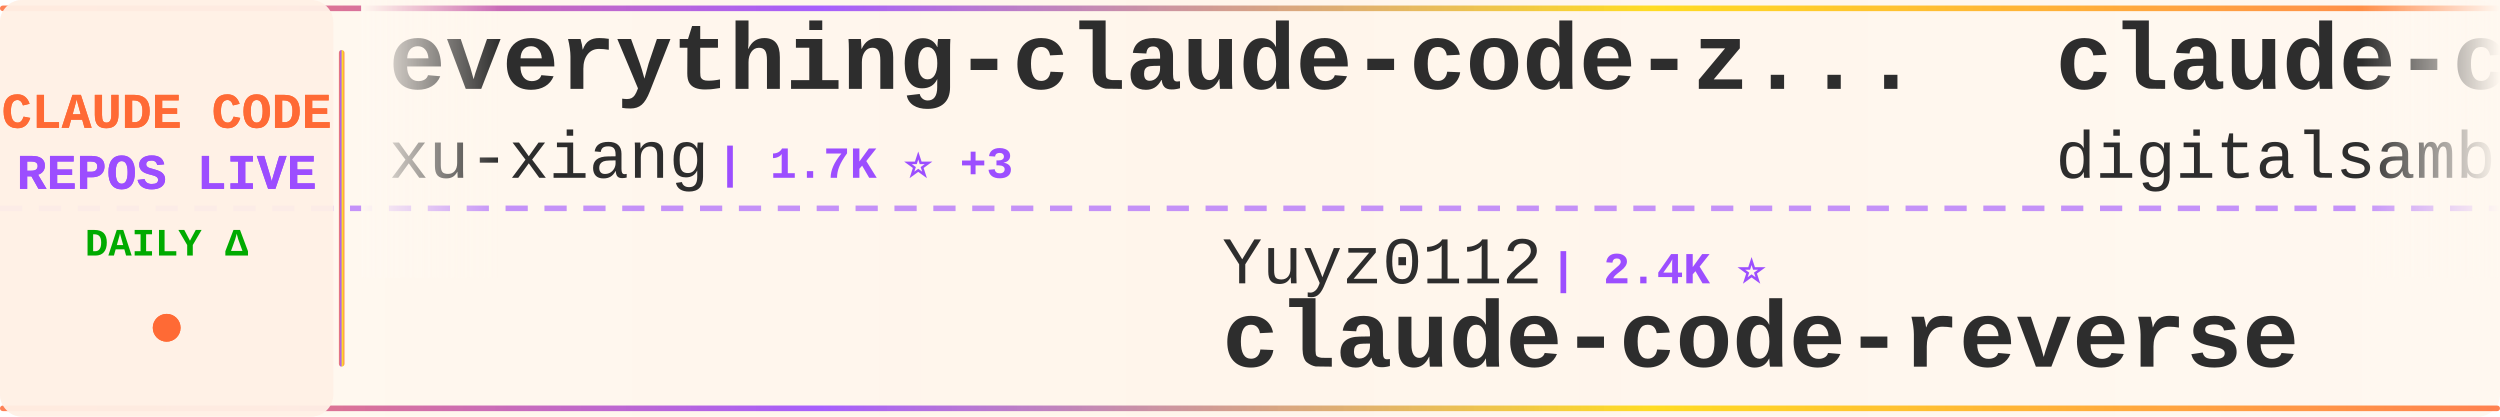
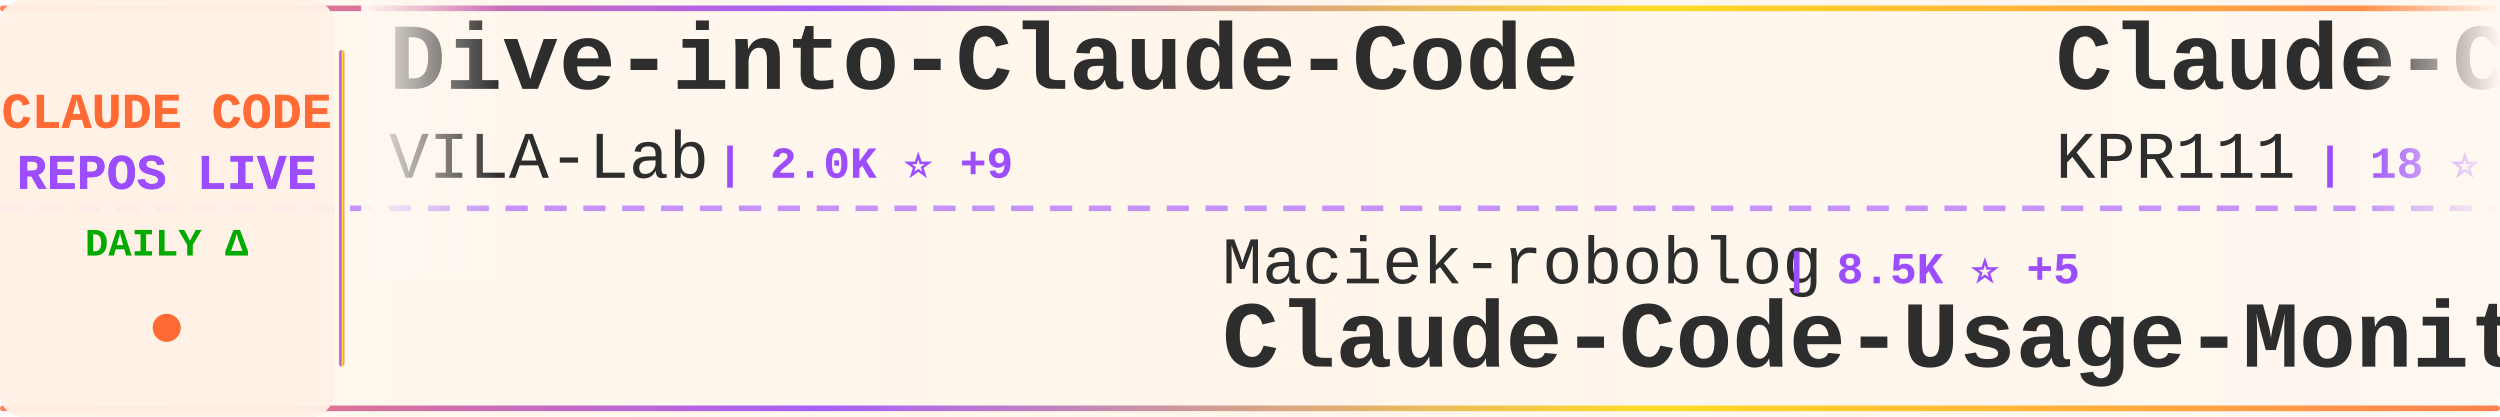
<svg xmlns="http://www.w3.org/2000/svg" width="900" height="150">
  <defs>
    <linearGradient id="tickerBg" x1="0%" y1="0%" x2="100%" y2="0%">
      <stop offset="0%" style="stop-color:#fff8f0;stop-opacity:0.98" />
      <stop offset="50%" style="stop-color:#fff5eb;stop-opacity:1" />
      <stop offset="100%" style="stop-color:#fff8f0;stop-opacity:0.98" />
    </linearGradient>
    <linearGradient id="borderGrad" x1="0%" y1="0%" x2="100%" y2="0%">
      <stop offset="0%" style="stop-color:#FF6B35;stop-opacity:0.85">
        <animate attributeName="stop-opacity" values="0.85;1;0.85" dur="2s" repeatCount="indefinite" />
      </stop>
      <stop offset="33%" style="stop-color:#9C4EFF;stop-opacity:0.9">
        <animate attributeName="stop-opacity" values="0.9;1;0.9" dur="2.2s" repeatCount="indefinite" />
      </stop>
      <stop offset="66%" style="stop-color:#FFD700;stop-opacity:0.85">
        <animate attributeName="stop-opacity" values="0.85;1;0.85" dur="1.8s" repeatCount="indefinite" />
      </stop>
      <stop offset="100%" style="stop-color:#FF6B35;stop-opacity:0.85">
        <animate attributeName="stop-opacity" values="0.85;1;0.85" dur="2s" repeatCount="indefinite" />
      </stop>
    </linearGradient>
    <filter id="textGlow">
      <feGaussianBlur stdDeviation="0.15" result="coloredBlur" />
      <feMerge>
        <feMergeNode in="coloredBlur" />
        <feMergeNode in="SourceGraphic" />
      </feMerge>
    </filter>
    <filter id="metricGlow">
      <feGaussianBlur stdDeviation="0.2" result="coloredBlur" />
      <feMerge>
        <feMergeNode in="coloredBlur" />
        <feMergeNode in="SourceGraphic" />
      </feMerge>
    </filter>
    <linearGradient id="leftFade" x1="0%" y1="0%" x2="100%" y2="0%">
      <stop offset="0%" style="stop-color:#fff8f0;stop-opacity:1" />
      <stop offset="100%" style="stop-color:#fff8f0;stop-opacity:0" />
    </linearGradient>
    <linearGradient id="rightFade" x1="0%" y1="0%" x2="100%" y2="0%">
      <stop offset="0%" style="stop-color:#fff8f0;stop-opacity:0" />
      <stop offset="100%" style="stop-color:#fff8f0;stop-opacity:1" />
    </linearGradient>
  </defs>
  <rect width="900" height="150" fill="url(#tickerBg)" rx="8" />
  <rect x="0" y="2" width="900" height="2" fill="url(#borderGrad)" rx="1" />
  <rect x="0" y="146" width="900" height="2" fill="url(#borderGrad)" rx="1" />
  <line x1="0" y1="75" x2="900" y2="75" stroke="#9C4EFF" stroke-width="2" stroke-dasharray="8 6" opacity="0.6" />
  <rect x="0" y="0" width="120" height="150" fill="#fff0e6" opacity="0.95" rx="8" />
  <text x="60" y="46" font-family="'Courier New', monospace" font-size="18" font-weight="bold" fill="#FF6B35" text-anchor="middle" filter="url(#textGlow)">
    CLAUDE CODE
  </text>
  <text x="60" y="68" font-family="'Courier New', monospace" font-size="18" font-weight="bold" fill="#9C4EFF" text-anchor="middle" filter="url(#textGlow)">
    REPOS LIVE
  </text>
  <text x="60" y="92" font-family="'Courier New', monospace" font-size="14" font-weight="bold" fill="#00aa00" text-anchor="middle">
    DAILY Δ
  </text>
  <circle cx="60" cy="118" r="5" fill="#FF6B35" filter="url(#metricGlow)">
    <animate attributeName="r" values="4;6;4" dur="1.5s" repeatCount="indefinite" />
    <animate attributeName="opacity" values="0.6;1;0.6" dur="1.5s" repeatCount="indefinite" />
  </circle>
  <rect x="122" y="18" width="2" height="114" fill="url(#borderGrad)" rx="1" />
  <clipPath id="tickerClip">
    <rect x="130" y="0" width="770" height="150" />
  </clipPath>
  <g clip-path="url(#tickerClip)">
    <g id="tickerItems">
      <animateTransform attributeName="transform" attributeType="XML" type="translate" from="0 0" to="-3000 0" dur="54s" repeatCount="indefinite" />
      <g transform="translate(0, 0)">
-         <text x="140" y="32" font-family="'Courier New', monospace" font-size="34" font-weight="bold" fill="#2d2d2d">everything-claude-code-z...</text>
-         <text x="140" y="64" font-family="'Courier New', monospace" font-size="24" font-weight="normal" fill="#2d2d2d" opacity="1.0">xu-xiang</text>
-         <text x="258" y="64" font-family="'Courier New', monospace" font-size="16" font-weight="bold" fill="#9C4EFF"> | 1.7K ⭐ +3</text>
+         <text x="140" y="32" font-family="'Courier New', monospace" font-size="34" font-weight="bold" fill="#2d2d2d">Dive-into-Claude-Code</text>
+         <text x="140" y="64" font-family="'Courier New', monospace" font-size="24" font-weight="normal" fill="#2d2d2d" opacity="1.0">VILA-Lab</text>
+         <text x="258" y="64" font-family="'Courier New', monospace" font-size="16" font-weight="bold" fill="#9C4EFF"> | 2.0K ⭐ +9</text>
      </g>
      <g transform="translate(300, 0)">
-         <text x="140" y="102" font-family="'Courier New', monospace" font-size="24" font-weight="normal" fill="#2d2d2d" opacity="1.0">Yuyz0112</text>
-         <text x="258" y="102" font-family="'Courier New', monospace" font-size="16" font-weight="bold" fill="#9C4EFF"> | 2.4K ⭐</text>
-         <text x="140" y="132" font-family="'Courier New', monospace" font-size="34" font-weight="bold" fill="#2d2d2d">claude-code-reverse</text>
+         <text x="140" y="102" font-family="'Courier New', monospace" font-size="24" font-weight="normal" fill="#2d2d2d" opacity="1.0">Maciek-roboblog</text>
+         <text x="342" y="102" font-family="'Courier New', monospace" font-size="16" font-weight="bold" fill="#9C4EFF"> | 8.5K ⭐ +5</text>
+         <text x="140" y="132" font-family="'Courier New', monospace" font-size="34" font-weight="bold" fill="#2d2d2d">Claude-Code-Usage-Monito...</text>
      </g>
      <g transform="translate(600, 0)">
-         <text x="140" y="32" font-family="'Courier New', monospace" font-size="34" font-weight="bold" fill="#2d2d2d">claude-code-video-toolki...</text>
-         <text x="140" y="64" font-family="'Courier New', monospace" font-size="24" font-weight="normal" fill="#2d2d2d" opacity="1.0">digitalsamba</text>
-         <text x="306" y="64" font-family="'Courier New', monospace" font-size="16" font-weight="bold" fill="#9C4EFF"> | 1.8K ⭐ +8</text>
+         <text x="140" y="32" font-family="'Courier New', monospace" font-size="34" font-weight="bold" fill="#2d2d2d">Claude-Code</text>
+         <text x="140" y="64" font-family="'Courier New', monospace" font-size="24" font-weight="normal" fill="#2d2d2d" opacity="1.0">KPR111</text>
+         <text x="234" y="64" font-family="'Courier New', monospace" font-size="16" font-weight="bold" fill="#9C4EFF"> | 18 ⭐</text>
      </g>
      <g transform="translate(900, 0)">
-         <text x="140" y="102" font-family="'Courier New', monospace" font-size="24" font-weight="normal" fill="#2d2d2d" opacity="1.0">Windy3f3f3f3f</text>
-         <text x="318" y="102" font-family="'Courier New', monospace" font-size="16" font-weight="bold" fill="#9C4EFF"> | 2.4K ⭐ +6</text>
-         <text x="140" y="132" font-family="'Courier New', monospace" font-size="34" font-weight="bold" fill="#2d2d2d">claude-code-from-scratch</text>
+         <text x="140" y="102" font-family="'Courier New', monospace" font-size="24" font-weight="normal" fill="#2d2d2d" opacity="1.0">lorryjovens-hub</text>
+         <text x="342" y="102" font-family="'Courier New', monospace" font-size="16" font-weight="bold" fill="#9C4EFF"> | 1.7K ⭐</text>
+         <text x="140" y="132" font-family="'Courier New', monospace" font-size="34" font-weight="bold" fill="#2d2d2d">claude-code-rust</text>
      </g>
      <g transform="translate(1200, 0)">
-         <text x="140" y="32" font-family="'Courier New', monospace" font-size="34" font-weight="bold" fill="#2d2d2d">pi-vs-claude-code</text>
-         <text x="140" y="64" font-family="'Courier New', monospace" font-size="24" font-weight="normal" fill="#2d2d2d" opacity="1.0">disler</text>
-         <text x="234" y="64" font-family="'Courier New', monospace" font-size="16" font-weight="bold" fill="#9C4EFF"> | 1.5K ⭐ +4</text>
+         <text x="140" y="32" font-family="'Courier New', monospace" font-size="34" font-weight="bold" fill="#2d2d2d">claude-code-engineering</text>
+         <text x="140" y="64" font-family="'Courier New', monospace" font-size="24" font-weight="normal" fill="#2d2d2d" opacity="1.0">huangjia2019</text>
+         <text x="306" y="64" font-family="'Courier New', monospace" font-size="16" font-weight="bold" fill="#9C4EFF"> | 991 ⭐ +1</text>
      </g>
      <g transform="translate(1500, 0)">
-         <text x="140" y="102" font-family="'Courier New', monospace" font-size="24" font-weight="normal" fill="#2d2d2d" opacity="1.0">Chachamaru127</text>
-         <text x="318" y="102" font-family="'Courier New', monospace" font-size="16" font-weight="bold" fill="#9C4EFF"> | 3.0K ⭐ +3</text>
-         <text x="140" y="132" font-family="'Courier New', monospace" font-size="34" font-weight="bold" fill="#2d2d2d">claude-code-harness</text>
+         <text x="140" y="102" font-family="'Courier New', monospace" font-size="24" font-weight="normal" fill="#2d2d2d" opacity="1.0">multica-ai</text>
+         <text x="282" y="102" font-family="'Courier New', monospace" font-size="16" font-weight="bold" fill="#9C4EFF"> | 194.1K ⭐ +417</text>
+         <text x="140" y="132" font-family="'Courier New', monospace" font-size="34" font-weight="bold" fill="#2d2d2d">andrej-karpathy-skills</text>
      </g>
      <g transform="translate(1800, 0)">
-         <text x="140" y="32" font-family="'Courier New', monospace" font-size="34" font-weight="bold" fill="#2d2d2d">claude-code-rev</text>
-         <text x="140" y="64" font-family="'Courier New', monospace" font-size="24" font-weight="normal" fill="#2d2d2d" opacity="1.0">oboard</text>
-         <text x="234" y="64" font-family="'Courier New', monospace" font-size="16" font-weight="bold" fill="#9C4EFF"> | 3.3K ⭐ +1</text>
+         <text x="140" y="32" font-family="'Courier New', monospace" font-size="34" font-weight="bold" fill="#2d2d2d">skills</text>
+         <text x="140" y="64" font-family="'Courier New', monospace" font-size="24" font-weight="normal" fill="#2d2d2d" opacity="1.0">anthropics</text>
+         <text x="282" y="64" font-family="'Courier New', monospace" font-size="16" font-weight="bold" fill="#9C4EFF"> | 162.5K ⭐ +331</text>
      </g>
      <g transform="translate(2100, 0)">
-         <text x="140" y="102" font-family="'Courier New', monospace" font-size="24" font-weight="normal" fill="#2d2d2d" opacity="1.0">JrCx7scC</text>
-         <text x="258" y="102" font-family="'Courier New', monospace" font-size="16" font-weight="bold" fill="#9C4EFF"> | 371 ⭐</text>
-         <text x="140" y="132" font-family="'Courier New', monospace" font-size="34" font-weight="bold" fill="#2d2d2d">claude-code-source</text>
+         <text x="140" y="102" font-family="'Courier New', monospace" font-size="24" font-weight="normal" fill="#2d2d2d" opacity="1.0">oboard</text>
+         <text x="234" y="102" font-family="'Courier New', monospace" font-size="16" font-weight="bold" fill="#9C4EFF"> | 3.3K ⭐ +1</text>
+         <text x="140" y="132" font-family="'Courier New', monospace" font-size="34" font-weight="bold" fill="#2d2d2d">claude-code-rev</text>
      </g>
      <g transform="translate(2400, 0)">
-         <text x="140" y="32" font-family="'Courier New', monospace" font-size="34" font-weight="bold" fill="#2d2d2d">claude-code-guide</text>
-         <text x="140" y="64" font-family="'Courier New', monospace" font-size="24" font-weight="normal" fill="#2d2d2d" opacity="1.0">Cranot</text>
-         <text x="234" y="64" font-family="'Courier New', monospace" font-size="16" font-weight="bold" fill="#9C4EFF"> | 2.8K ⭐</text>
+         <text x="140" y="32" font-family="'Courier New', monospace" font-size="34" font-weight="bold" fill="#2d2d2d">claude-code-infrastructu...</text>
+         <text x="140" y="64" font-family="'Courier New', monospace" font-size="24" font-weight="normal" fill="#2d2d2d" opacity="1.0">diet103</text>
+         <text x="246" y="64" font-family="'Courier New', monospace" font-size="16" font-weight="bold" fill="#9C4EFF"> | 9.8K ⭐ +33</text>
      </g>
      <g transform="translate(2700, 0)">
-         <text x="140" y="102" font-family="'Courier New', monospace" font-size="24" font-weight="normal" fill="#2d2d2d" opacity="1.0">SeemSeam</text>
-         <text x="258" y="102" font-family="'Courier New', monospace" font-size="16" font-weight="bold" fill="#9C4EFF"> | 3.3K ⭐ +3</text>
-         <text x="140" y="132" font-family="'Courier New', monospace" font-size="34" font-weight="bold" fill="#2d2d2d">claude_codex_bridge</text>
+         <text x="140" y="102" font-family="'Courier New', monospace" font-size="24" font-weight="normal" fill="#2d2d2d" opacity="1.0">777genius</text>
+         <text x="270" y="102" font-family="'Courier New', monospace" font-size="16" font-weight="bold" fill="#9C4EFF"> | 919 ⭐</text>
+         <text x="140" y="132" font-family="'Courier New', monospace" font-size="34" font-weight="bold" fill="#2d2d2d">claude-code-source-code</text>
      </g>
      <g transform="translate(3000, 0)">
-         <text x="140" y="32" font-family="'Courier New', monospace" font-size="34" font-weight="bold" fill="#2d2d2d">everything-claude-code-z...</text>
-         <text x="140" y="64" font-family="'Courier New', monospace" font-size="24" font-weight="normal" fill="#2d2d2d" opacity="1.0">xu-xiang</text>
-         <text x="258" y="64" font-family="'Courier New', monospace" font-size="16" font-weight="bold" fill="#9C4EFF"> | 1.7K ⭐ +3</text>
+         <text x="140" y="32" font-family="'Courier New', monospace" font-size="34" font-weight="bold" fill="#2d2d2d">Dive-into-Claude-Code</text>
+         <text x="140" y="64" font-family="'Courier New', monospace" font-size="24" font-weight="normal" fill="#2d2d2d" opacity="1.0">VILA-Lab</text>
+         <text x="258" y="64" font-family="'Courier New', monospace" font-size="16" font-weight="bold" fill="#9C4EFF"> | 2.0K ⭐ +9</text>
      </g>
      <g transform="translate(3300, 0)">
-         <text x="140" y="102" font-family="'Courier New', monospace" font-size="24" font-weight="normal" fill="#2d2d2d" opacity="1.0">Yuyz0112</text>
-         <text x="258" y="102" font-family="'Courier New', monospace" font-size="16" font-weight="bold" fill="#9C4EFF"> | 2.4K ⭐</text>
-         <text x="140" y="132" font-family="'Courier New', monospace" font-size="34" font-weight="bold" fill="#2d2d2d">claude-code-reverse</text>
+         <text x="140" y="102" font-family="'Courier New', monospace" font-size="24" font-weight="normal" fill="#2d2d2d" opacity="1.0">Maciek-roboblog</text>
+         <text x="342" y="102" font-family="'Courier New', monospace" font-size="16" font-weight="bold" fill="#9C4EFF"> | 8.5K ⭐ +5</text>
+         <text x="140" y="132" font-family="'Courier New', monospace" font-size="34" font-weight="bold" fill="#2d2d2d">Claude-Code-Usage-Monito...</text>
      </g>
      <g transform="translate(3600, 0)">
-         <text x="140" y="32" font-family="'Courier New', monospace" font-size="34" font-weight="bold" fill="#2d2d2d">claude-code-video-toolki...</text>
-         <text x="140" y="64" font-family="'Courier New', monospace" font-size="24" font-weight="normal" fill="#2d2d2d" opacity="1.0">digitalsamba</text>
-         <text x="306" y="64" font-family="'Courier New', monospace" font-size="16" font-weight="bold" fill="#9C4EFF"> | 1.8K ⭐ +8</text>
+         <text x="140" y="32" font-family="'Courier New', monospace" font-size="34" font-weight="bold" fill="#2d2d2d">Claude-Code</text>
+         <text x="140" y="64" font-family="'Courier New', monospace" font-size="24" font-weight="normal" fill="#2d2d2d" opacity="1.0">KPR111</text>
+         <text x="234" y="64" font-family="'Courier New', monospace" font-size="16" font-weight="bold" fill="#9C4EFF"> | 18 ⭐</text>
      </g>
      <g transform="translate(3900, 0)">
-         <text x="140" y="102" font-family="'Courier New', monospace" font-size="24" font-weight="normal" fill="#2d2d2d" opacity="1.0">Windy3f3f3f3f</text>
-         <text x="318" y="102" font-family="'Courier New', monospace" font-size="16" font-weight="bold" fill="#9C4EFF"> | 2.4K ⭐ +6</text>
-         <text x="140" y="132" font-family="'Courier New', monospace" font-size="34" font-weight="bold" fill="#2d2d2d">claude-code-from-scratch</text>
+         <text x="140" y="102" font-family="'Courier New', monospace" font-size="24" font-weight="normal" fill="#2d2d2d" opacity="1.0">lorryjovens-hub</text>
+         <text x="342" y="102" font-family="'Courier New', monospace" font-size="16" font-weight="bold" fill="#9C4EFF"> | 1.7K ⭐</text>
+         <text x="140" y="132" font-family="'Courier New', monospace" font-size="34" font-weight="bold" fill="#2d2d2d">claude-code-rust</text>
      </g>
    </g>
  </g>
  <rect x="130" y="0" width="50" height="100" fill="url(#leftFade)" />
  <rect x="850" y="0" width="50" height="100" fill="url(#rightFade)" />
</svg>
